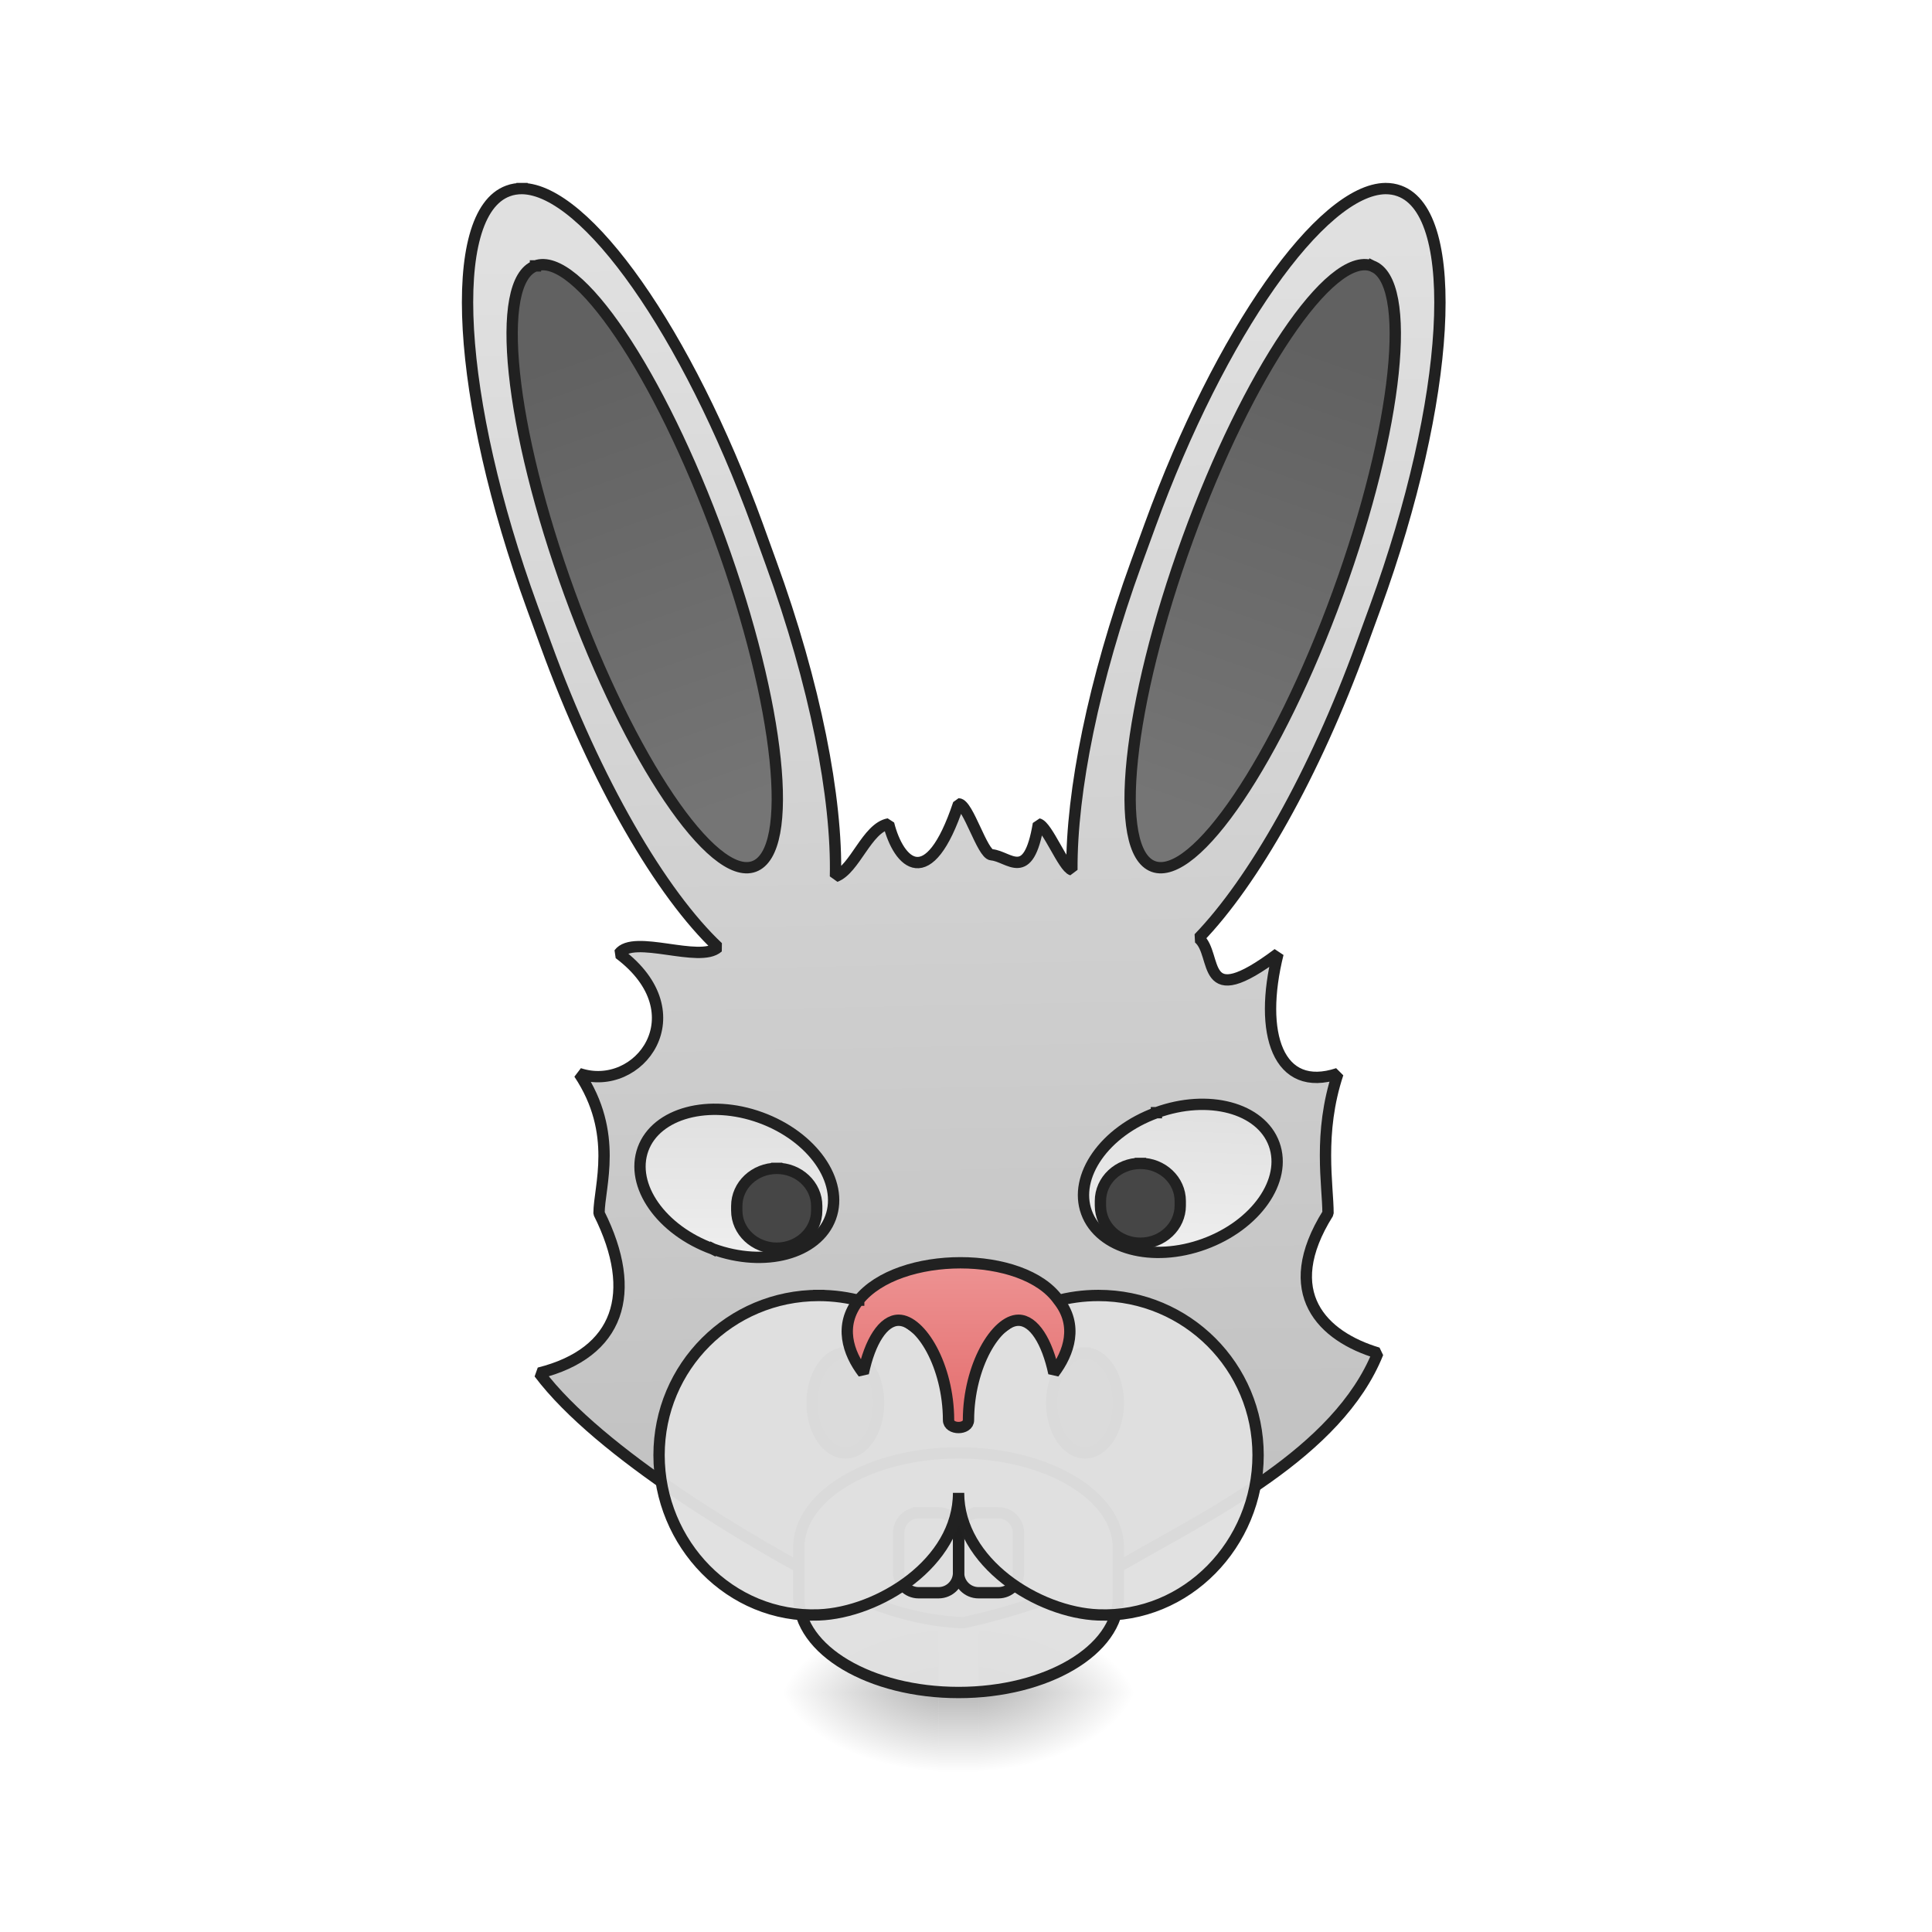
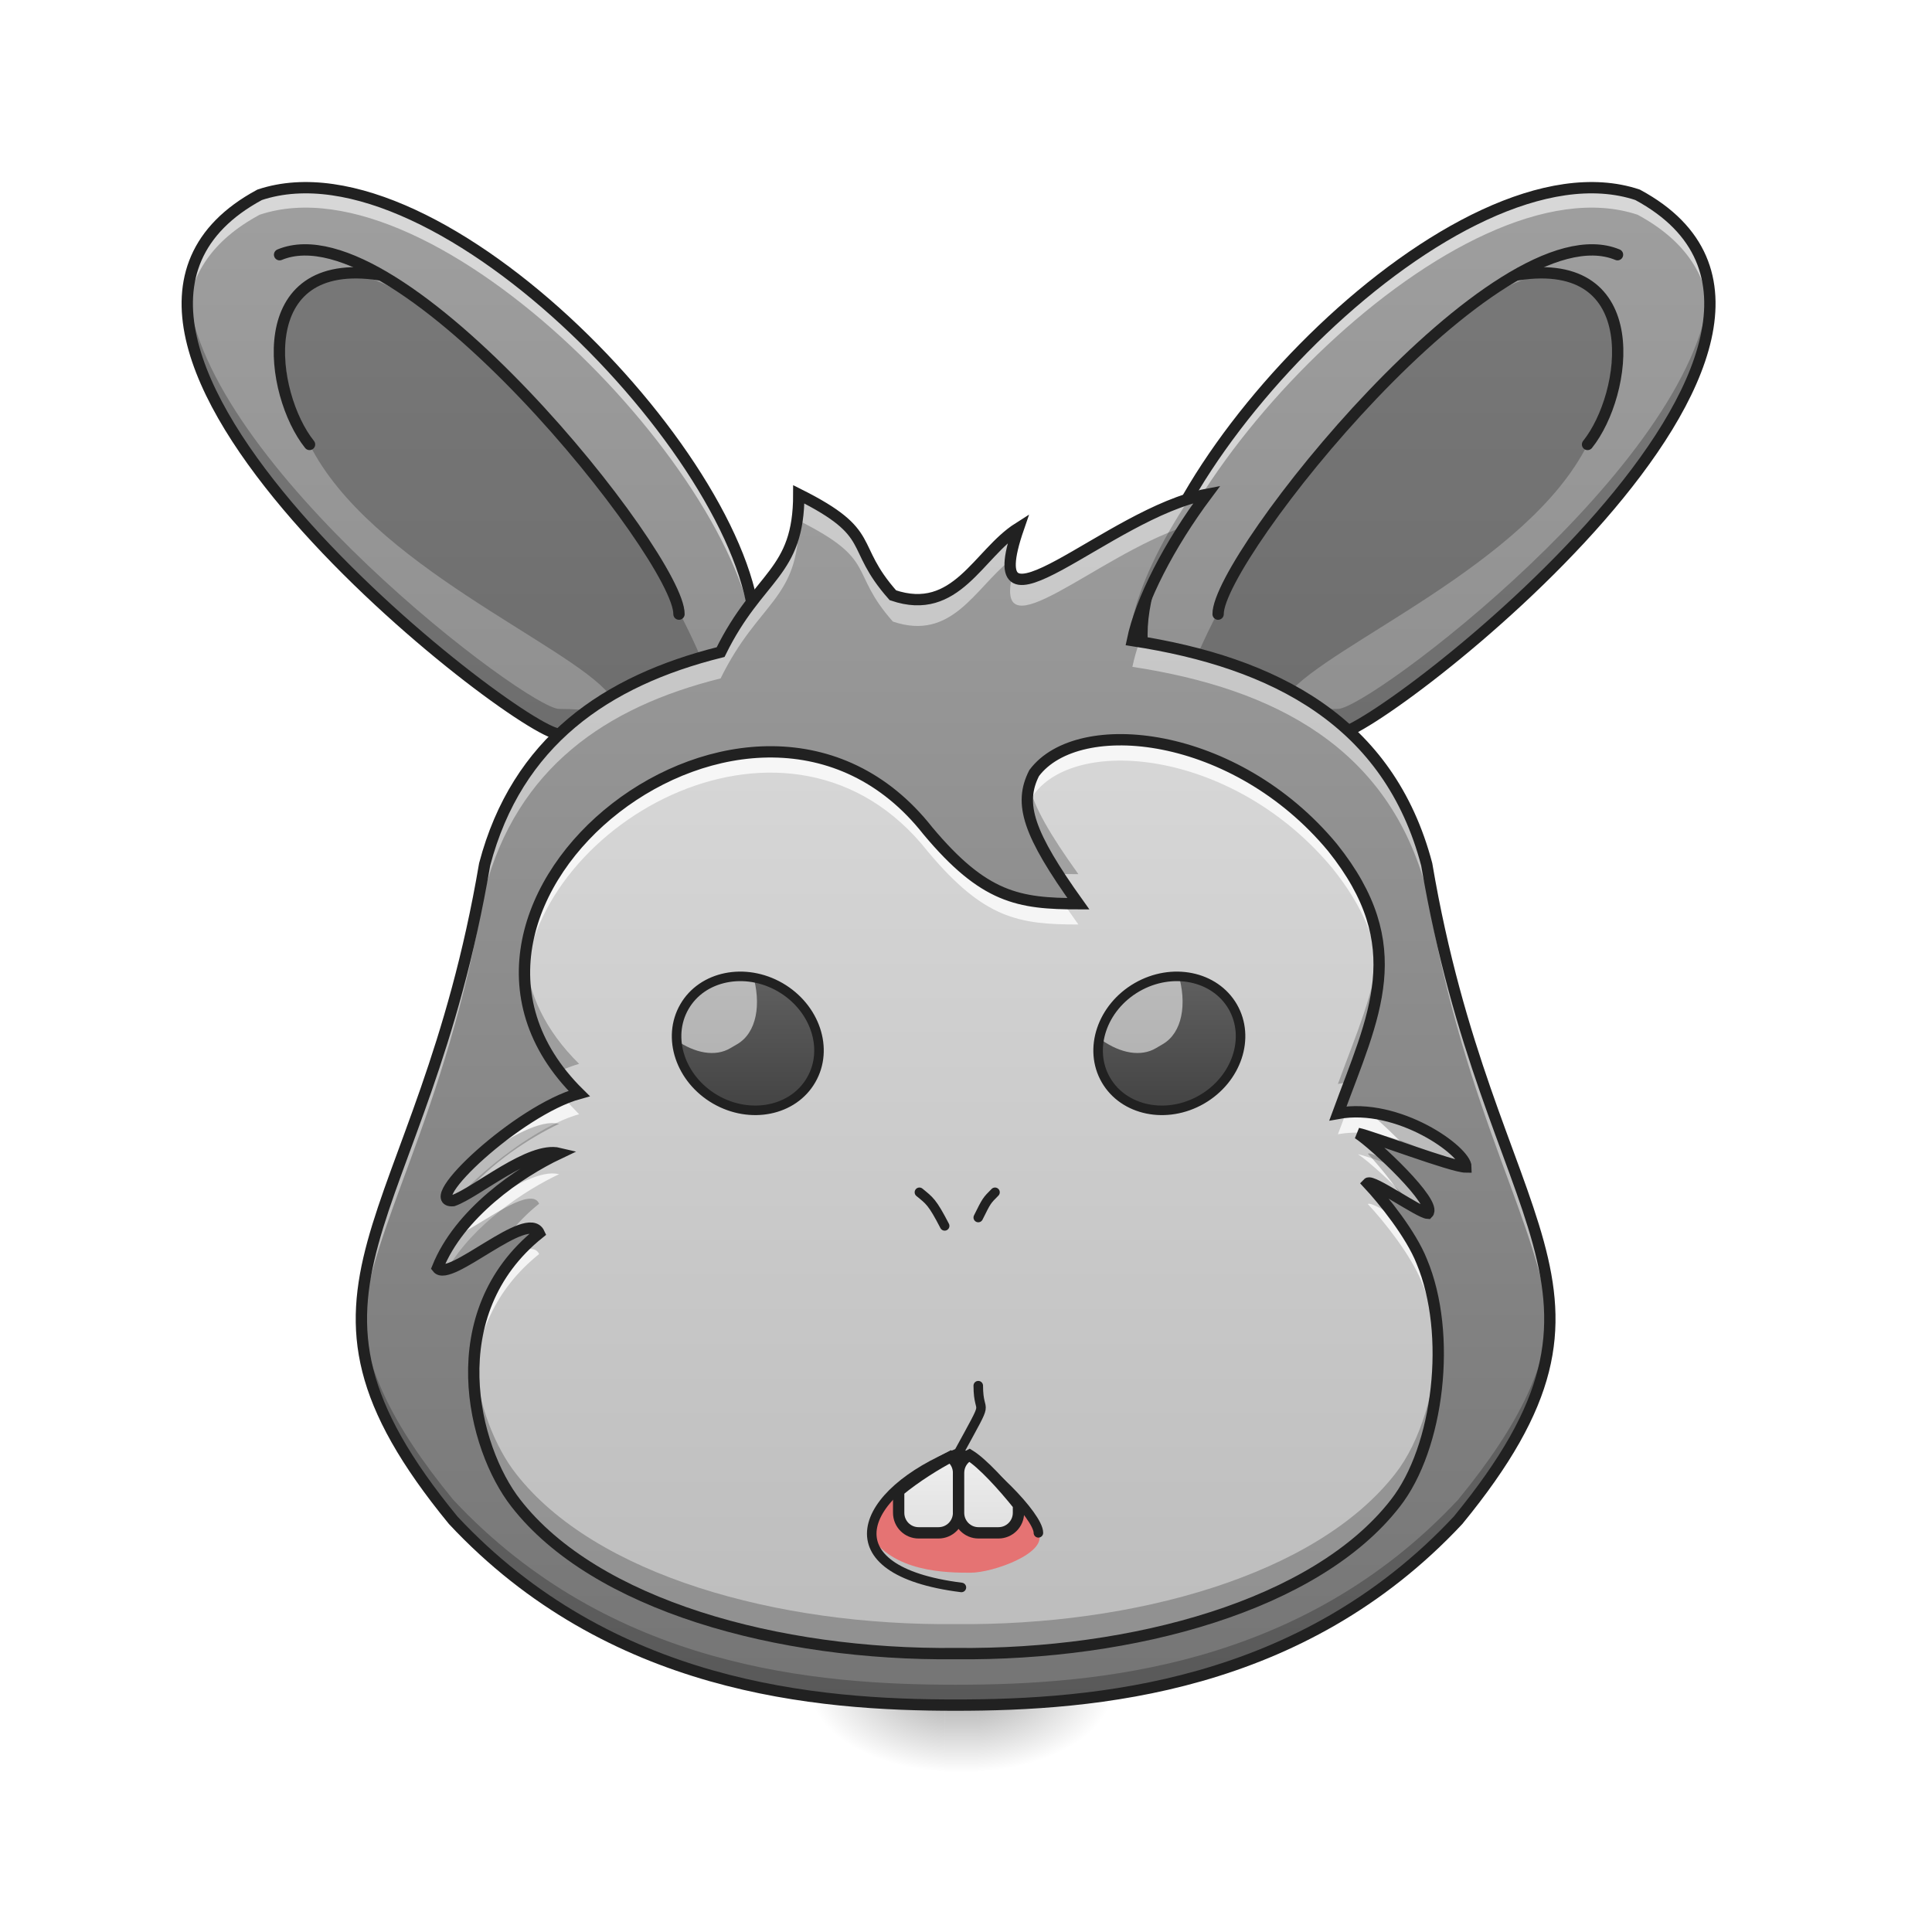
<svg xmlns="http://www.w3.org/2000/svg" width="64pt" height="64pt" viewBox="0 0 64 64" version="1.1">
  <defs>
-     <linearGradient id="linear0" gradientUnits="userSpaceOnUse" x1="254" y1="233.5" x2="254" y2="254.667" gradientTransform="matrix(0.125012,0,0,0.125012,6.61521,26.87757)">
+     <linearGradient id="linear0" gradientUnits="userSpaceOnUse" x1="254" y1="233.5" x2="254" y2="254.667" gradientTransform="matrix(0.105273,0,0,0.105273,-5.475141,31.90437)">
      <stop offset="0" style="stop-color:rgb(0%,0%,0%);stop-opacity:0.275;" />
      <stop offset="1" style="stop-color:rgb(0%,0%,0%);stop-opacity:0;" />
    </linearGradient>
-     <radialGradient id="radial0" gradientUnits="userSpaceOnUse" cx="450.909" cy="189.579" fx="450.909" fy="189.579" r="21.167" gradientTransform="matrix(0.000000348341,-0.156265,-0.281277,-0.000000203077,85.07716,127.1907)">
+     <radialGradient id="radial0" gradientUnits="userSpaceOnUse" cx="450.909" cy="189.579" fx="450.909" fy="189.579" r="21.167" gradientTransform="matrix(0.00000029334,-0.131592,-0.236865,-0.000000171012,76.75315,116.3786)">
      <stop offset="0" style="stop-color:rgb(0%,0%,0%);stop-opacity:0.314;" />
      <stop offset="0.222" style="stop-color:rgb(0%,0%,0%);stop-opacity:0.275;" />
      <stop offset="1" style="stop-color:rgb(0%,0%,0%);stop-opacity:0;" />
    </radialGradient>
-     <radialGradient id="radial1" gradientUnits="userSpaceOnUse" cx="450.909" cy="189.579" fx="450.909" fy="189.579" r="21.167" gradientTransform="matrix(-0.000000348341,0.156265,0.281277,0.000000203077,-21.57112,-15.05496)">
+     <radialGradient id="radial1" gradientUnits="userSpaceOnUse" cx="450.909" cy="189.579" fx="450.909" fy="189.579" r="21.167" gradientTransform="matrix(-0.00000029334,0.131592,0.236865,0.000000171012,-13.05593,-3.407235)">
      <stop offset="0" style="stop-color:rgb(0%,0%,0%);stop-opacity:0.314;" />
      <stop offset="0.222" style="stop-color:rgb(0%,0%,0%);stop-opacity:0.275;" />
      <stop offset="1" style="stop-color:rgb(0%,0%,0%);stop-opacity:0;" />
    </radialGradient>
-     <radialGradient id="radial2" gradientUnits="userSpaceOnUse" cx="450.909" cy="189.579" fx="450.909" fy="189.579" r="21.167" gradientTransform="matrix(-0.000000348341,-0.156265,0.281277,-0.000000203077,-21.57112,127.1907)">
+     <radialGradient id="radial2" gradientUnits="userSpaceOnUse" cx="450.909" cy="189.579" fx="450.909" fy="189.579" r="21.167" gradientTransform="matrix(-0.00000029334,-0.131592,0.236865,-0.000000171012,-13.05593,116.3786)">
      <stop offset="0" style="stop-color:rgb(0%,0%,0%);stop-opacity:0.314;" />
      <stop offset="0.222" style="stop-color:rgb(0%,0%,0%);stop-opacity:0.275;" />
      <stop offset="1" style="stop-color:rgb(0%,0%,0%);stop-opacity:0;" />
    </radialGradient>
-     <radialGradient id="radial3" gradientUnits="userSpaceOnUse" cx="450.909" cy="189.579" fx="450.909" fy="189.579" r="21.167" gradientTransform="matrix(0.000000348341,0.156265,-0.281277,0.000000203077,85.07716,-15.05496)">
+     <radialGradient id="radial3" gradientUnits="userSpaceOnUse" cx="450.909" cy="189.579" fx="450.909" fy="189.579" r="21.167" gradientTransform="matrix(0.00000029334,0.131592,-0.236865,0.000000171012,76.75315,-3.407236)">
      <stop offset="0" style="stop-color:rgb(0%,0%,0%);stop-opacity:0.314;" />
      <stop offset="0.222" style="stop-color:rgb(0%,0%,0%);stop-opacity:0.275;" />
      <stop offset="1" style="stop-color:rgb(0%,0%,0%);stop-opacity:0;" />
    </radialGradient>
-     <linearGradient id="linear1" gradientUnits="userSpaceOnUse" x1="-393.896" y1="83.02" x2="-270.5" y2="-277.945" gradientTransform="matrix(3.551594,-1.292675,1.292675,3.551594,1811.642,891.0834)">
+     <linearGradient id="linear1" gradientUnits="userSpaceOnUse" x1="74.083" y1="233.5" x2="74.083" y2="-158.083" gradientTransform="matrix(0.125012,0,0,0.125012,0,26.87757)">
+       <stop offset="0" style="stop-color:rgb(45.882%,45.882%,45.882%);stop-opacity:1;" />
+       <stop offset="1" style="stop-color:rgb(61.961%,61.961%,61.961%);stop-opacity:1;" />
+     </linearGradient>
+     <linearGradient id="linear2" gradientUnits="userSpaceOnUse" x1="74.083" y1="233.5" x2="74.083" y2="-158.083" gradientTransform="matrix(-0.125012,0,0,0.125012,62.84454,26.87757)">
+       <stop offset="0" style="stop-color:rgb(45.882%,45.882%,45.882%);stop-opacity:1;" />
+       <stop offset="1" style="stop-color:rgb(61.961%,61.961%,61.961%);stop-opacity:1;" />
+     </linearGradient>
+     <linearGradient id="linear3" gradientUnits="userSpaceOnUse" x1="960" y1="1695.118" x2="960" y2="175.118" gradientTransform="matrix(0.0260055,0,0,0.0278535,6.691877,9.270647)">
+       <stop offset="0" style="stop-color:rgb(45.882%,45.882%,45.882%);stop-opacity:1;" />
+       <stop offset="1" style="stop-color:rgb(61.961%,61.961%,61.961%);stop-opacity:1;" />
+     </linearGradient>
+     <linearGradient id="linear4" gradientUnits="userSpaceOnUse" x1="960" y1="1615.118" x2="960" y2="175.118" gradientTransform="matrix(0.0260055,0,0,0.0278535,6.691877,9.270621)">
      <stop offset="0" style="stop-color:rgb(74.118%,74.118%,74.118%);stop-opacity:1;" />
      <stop offset="1" style="stop-color:rgb(87.843%,87.843%,87.843%);stop-opacity:1;" />
    </linearGradient>
-     <linearGradient id="linear2" gradientUnits="userSpaceOnUse" x1="312.993" y1="-143.122" x2="314.375" y2="-14.771" gradientTransform="matrix(1,0,0,1,2.351863,9.71274)">
-       <stop offset="0" style="stop-color:rgb(38.039%,38.039%,38.039%);stop-opacity:1;" />
-       <stop offset="1" style="stop-color:rgb(45.882%,45.882%,45.882%);stop-opacity:1;" />
+     <linearGradient id="linear5" gradientUnits="userSpaceOnUse" x1="306.917" y1="106.5" x2="306.917" y2="53.583" gradientTransform="matrix(0.11697,0.00000000248081,-0.000000000482676,0.0916896,-9.269039,27.22324)">
+       <stop offset="0" style="stop-color:rgb(25.882%,25.882%,25.882%);stop-opacity:1;" />
+       <stop offset="1" style="stop-color:rgb(38.039%,38.039%,38.039%);stop-opacity:1;" />
    </linearGradient>
-     <linearGradient id="linear3" gradientUnits="userSpaceOnUse" x1="312.993" y1="-143.122" x2="314.375" y2="-14.771" gradientTransform="matrix(1,-0.000000000000000056,0.000000000000000056,1,2.351863,9.71274)">
-       <stop offset="0" style="stop-color:rgb(38.039%,38.039%,38.039%);stop-opacity:1;" />
-       <stop offset="1" style="stop-color:rgb(45.882%,45.882%,45.882%);stop-opacity:1;" />
-     </linearGradient>
-     <linearGradient id="linear4" gradientUnits="userSpaceOnUse" x1="208.138" y1="83.311" x2="220.807" y2="48.504" gradientTransform="matrix(1,0,0,1,0.216548,-92.65535)">
+     <linearGradient id="linear6" gradientUnits="userSpaceOnUse" x1="930" y1="1535.118" x2="930" y2="1465.118">
      <stop offset="0" style="stop-color:rgb(87.843%,87.843%,87.843%);stop-opacity:1;" />
      <stop offset="1" style="stop-color:rgb(93.333%,93.333%,93.333%);stop-opacity:1;" />
    </linearGradient>
-     <linearGradient id="linear5" gradientUnits="userSpaceOnUse" x1="222.25" y1="48.292" x2="208.138" y2="83.311" gradientTransform="matrix(1,0.000000000000000056,-0.000000000000000056,1,43.68312,131.5334)">
+     <linearGradient id="linear7" gradientUnits="userSpaceOnUse" x1="990" y1="1535.118" x2="990" y2="1455.118">
      <stop offset="0" style="stop-color:rgb(87.843%,87.843%,87.843%);stop-opacity:1;" />
      <stop offset="1" style="stop-color:rgb(93.333%,93.333%,93.333%);stop-opacity:1;" />
    </linearGradient>
-     <linearGradient id="linear6" gradientUnits="userSpaceOnUse" x1="960" y1="1315.118" x2="960" y2="1145.118" gradientTransform="matrix(0.264583,0,0,0.264583,0,-191.9552)">
-       <stop offset="0" style="stop-color:rgb(89.804%,45.098%,45.098%);stop-opacity:1;" />
-       <stop offset="1" style="stop-color:rgb(93.725%,60.392%,60.392%);stop-opacity:1;" />
+     <linearGradient id="linear8" gradientUnits="userSpaceOnUse" x1="306.917" y1="106.5" x2="306.917" y2="53.583" gradientTransform="matrix(0.11697,-0.00000000338988,0.00000000119527,0.0916896,-9.269039,27.22324)">
+       <stop offset="0" style="stop-color:rgb(25.882%,25.882%,25.882%);stop-opacity:1;" />
+       <stop offset="1" style="stop-color:rgb(38.039%,38.039%,38.039%);stop-opacity:1;" />
    </linearGradient>
  </defs>
  <g id="surface1">
-     <path style=" stroke:none;fill-rule:nonzero;fill:url(#linear0);" d="M 31.09 56.066 L 32.414 56.066 L 32.414 58.715 L 31.09 58.715 Z M 31.09 56.066 " />
-     <path style=" stroke:none;fill-rule:nonzero;fill:url(#radial0);" d="M 32.414 56.066 L 37.707 56.066 L 37.707 53.422 L 32.414 53.422 Z M 32.414 56.066 " />
-     <path style=" stroke:none;fill-rule:nonzero;fill:url(#radial1);" d="M 31.09 56.066 L 25.801 56.066 L 25.801 58.715 L 31.09 58.715 Z M 31.09 56.066 " />
-     <path style=" stroke:none;fill-rule:nonzero;fill:url(#radial2);" d="M 31.09 56.066 L 25.801 56.066 L 25.801 53.422 L 31.09 53.422 Z M 31.09 56.066 " />
-     <path style=" stroke:none;fill-rule:nonzero;fill:url(#radial3);" d="M 32.414 56.066 L 37.707 56.066 L 37.707 58.715 L 32.414 58.715 Z M 32.414 56.066 " />
-     <path style="fill-rule:nonzero;fill:url(#linear1);stroke-width:11.339;stroke-linecap:square;stroke-linejoin:bevel;stroke:rgb(12.941%,12.941%,12.941%);stroke-opacity:1;stroke-miterlimit:4;" d="M 522.824 188.84 C 517.982 188.84 513.258 189.549 508.888 191.202 C 446.414 213.877 457.161 399.883 532.981 608.092 L 546.68 645.647 C 596.754 783.232 662.299 895.19 719.105 948.689 C 700.799 965.105 634.546 935.344 620.02 955.066 C 699.973 1015.061 639.978 1095.132 579.984 1075.173 C 620.02 1135.167 599.943 1188.666 599.943 1215.12 C 639.978 1295.073 620.02 1355.067 539.948 1375.144 C 599.943 1455.097 752.645 1545.915 840.156 1590.793 C 881.727 1611.815 924.597 1623.861 964.987 1625.16 C 1026.162 1611.697 1079.661 1591.738 1125.365 1566.228 C 1211.223 1516.627 1339.951 1455.097 1379.986 1355.067 C 1324.716 1338.534 1279.957 1295.073 1330.03 1215.12 C 1330.03 1187.367 1319.992 1135.167 1339.951 1075.173 C 1279.957 1095.132 1259.998 1035.137 1279.957 955.066 C 1200.004 1015.061 1220.317 956.129 1200.476 939.595 C 1255.038 883.144 1316.331 775.91 1363.689 645.647 L 1377.388 608.092 C 1453.208 399.883 1463.955 213.877 1401.48 191.202 C 1396.993 189.549 1392.387 188.84 1387.545 188.84 C 1323.535 189.785 1222.324 332.449 1151.819 526.013 L 1138.12 563.568 C 1095.132 681.903 1073.047 793.035 1073.52 871.216 C 1064.898 868.618 1048.837 827.165 1039.979 825.157 C 1029.941 885.152 1010.573 857.517 993.094 856.099 C 983.764 855.509 969.474 805.081 960.026 805.081 C 930.029 895.072 900.032 865.075 889.994 825.157 C 868.264 829.055 856.099 870.744 836.731 877.83 C 838.503 799.412 816.536 685.328 772.131 563.568 L 758.55 526.013 C 688.045 332.449 586.834 189.785 522.824 188.84 Z M 522.824 188.84 " transform="matrix(0.0330761,-0.00000000041649,0.00000000041649,0.0330761,-0.00000157622,-0.000000749869)" />
-     <path style="fill-rule:nonzero;fill:url(#linear2);stroke-width:3;stroke-linecap:square;stroke-linejoin:bevel;stroke:rgb(12.941%,12.941%,12.941%);stroke-opacity:1;stroke-miterlimit:4;" d="M 316.236 -158.312 C 327.94 -158.315 337.417 -120.399 337.41 -73.643 C 337.402 -26.887 327.931 11.043 316.257 11.035 C 304.553 11.039 295.075 -26.878 295.083 -73.633 C 295.091 -120.389 304.532 -158.308 316.236 -158.312 Z M 316.236 -158.312 " transform="matrix(-0.117473,0.0427566,0.0427566,0.117473,61.65627,13.88471)" />
-     <path style="fill-rule:nonzero;fill:url(#linear3);stroke-width:3;stroke-linecap:square;stroke-linejoin:bevel;stroke:rgb(12.941%,12.941%,12.941%);stroke-opacity:1;stroke-miterlimit:4;" d="M 316.24 -158.313 C 327.915 -158.306 337.422 -120.4 337.414 -73.645 C 337.407 -26.889 327.935 11.041 316.232 11.044 C 304.557 11.037 295.08 -26.879 295.087 -73.635 C 295.066 -120.38 304.537 -158.31 316.24 -158.313 Z M 316.24 -158.313 " transform="matrix(0.117473,0.0427566,-0.0427566,0.117473,1.530635,13.88471)" />
-     <path style="fill-rule:nonzero;fill:url(#linear4);stroke-width:3;stroke-linecap:square;stroke-linejoin:bevel;stroke:rgb(12.941%,12.941%,12.941%);stroke-opacity:1;stroke-miterlimit:4;" d="M 217.19 -44.36 C 231.79 -44.367 243.632 -36.066 243.64 -25.855 C 243.637 -15.614 231.776 -7.329 217.176 -7.322 C 202.576 -7.316 190.733 -15.616 190.726 -25.828 C 190.729 -36.068 202.56 -44.365 217.19 -44.36 Z M 217.19 -44.36 " transform="matrix(0.117473,0.0427566,0.0427566,-0.117473,0,26.87757)" />
-     <path style="fill-rule:nonzero;fill:url(#linear5);stroke-width:3;stroke-linecap:square;stroke-linejoin:bevel;stroke:rgb(12.941%,12.941%,12.941%);stroke-opacity:1;stroke-miterlimit:4;" d="M 260.65 179.84 C 275.25 179.834 287.103 188.105 287.1 198.346 C 287.097 208.586 275.236 216.872 260.636 216.878 C 246.036 216.885 234.193 208.584 234.196 198.343 C 234.189 188.132 246.02 179.836 260.65 179.84 Z M 260.65 179.84 " transform="matrix(0.117473,-0.0427566,0.0427566,0.117473,0,26.87757)" />
-     <path style="fill-rule:nonzero;fill:rgb(25.882%,25.882%,25.882%);fill-opacity:1;stroke-width:3;stroke-linecap:square;stroke-linejoin:bevel;stroke:rgb(12.941%,12.941%,12.941%);stroke-opacity:1;stroke-miterlimit:4;" d="M 224.01 143.528 C 228.884 143.528 232.822 149.465 232.822 156.777 C 232.822 164.089 228.884 169.994 224.01 169.994 C 219.135 169.994 215.198 164.089 215.198 156.777 C 215.198 149.465 219.135 143.528 224.01 143.528 Z M 224.01 143.528 " transform="matrix(0.125012,0,0,0.125012,0,26.87757)" />
-     <path style="fill-rule:nonzero;fill:rgb(25.882%,25.882%,25.882%);fill-opacity:0.965;stroke-width:3;stroke-linecap:square;stroke-linejoin:bevel;stroke:rgb(12.941%,12.941%,12.941%);stroke-opacity:1;stroke-miterlimit:4;" d="M 205.824 94.595 C 211.667 94.595 216.417 99.064 216.417 104.563 L 216.417 105.782 C 216.417 111.281 211.667 115.75 205.824 115.75 C 199.981 115.75 195.231 111.281 195.231 105.782 L 195.231 104.563 C 195.231 99.064 199.981 94.595 205.824 94.595 Z M 205.824 94.595 " transform="matrix(0.125012,0,0,0.125012,0,26.87757)" />
-     <path style="fill-rule:nonzero;fill:rgb(25.882%,25.882%,25.882%);fill-opacity:0.965;stroke-width:3;stroke-linecap:square;stroke-linejoin:bevel;stroke:rgb(12.941%,12.941%,12.941%);stroke-opacity:1;stroke-miterlimit:4;" d="M 302.19 93.283 C 308.033 93.283 312.751 97.751 312.751 103.251 L 312.751 104.469 C 312.751 109.969 308.033 114.437 302.19 114.437 C 296.347 114.437 291.597 109.969 291.597 104.469 L 291.597 103.251 C 291.597 97.751 296.347 93.283 302.19 93.283 Z M 302.19 93.283 " transform="matrix(0.125012,0,0,0.125012,0,26.87757)" />
-     <path style="fill-rule:nonzero;fill:rgb(25.882%,25.882%,25.882%);fill-opacity:1;stroke-width:3;stroke-linecap:square;stroke-linejoin:bevel;stroke:rgb(12.941%,12.941%,12.941%);stroke-opacity:1;stroke-miterlimit:4;" d="M 287.504 143.528 C 292.378 143.528 296.347 149.465 296.347 156.777 C 296.347 164.089 292.378 169.994 287.504 169.994 C 282.629 169.994 278.692 164.089 278.692 156.777 C 278.692 149.465 282.629 143.528 287.504 143.528 Z M 287.504 143.528 " transform="matrix(0.125012,0,0,0.125012,0,26.87757)" />
-     <path style="fill-rule:nonzero;fill:rgb(87.843%,87.843%,87.843%);fill-opacity:0.965;stroke-width:3;stroke-linecap:square;stroke-linejoin:bevel;stroke:rgb(12.941%,12.941%,12.941%);stroke-opacity:1;stroke-miterlimit:4;" d="M 254.007 169.994 C 277.38 169.994 296.347 181.243 296.347 195.086 L 296.347 208.397 C 296.347 222.271 277.38 233.488 254.007 233.488 C 230.634 233.488 211.667 222.271 211.667 208.397 L 211.667 195.086 C 211.667 181.243 230.634 169.994 254.007 169.994 Z M 254.007 169.994 " transform="matrix(0.125012,0,0,0.125012,0,26.87757)" />
-     <path style="fill:none;stroke-width:3;stroke-linecap:square;stroke-linejoin:round;stroke:rgb(12.941%,12.941%,12.941%);stroke-opacity:0.996;stroke-miterlimit:4;" d="M 243.414 185.868 L 248.695 185.868 C 251.632 185.868 254.007 188.243 254.007 191.18 L 254.007 201.741 C 254.007 204.679 251.632 207.053 248.695 207.053 L 243.414 207.053 C 240.508 207.053 238.134 204.679 238.134 201.741 L 238.134 191.18 C 238.134 188.243 240.508 185.868 243.414 185.868 Z M 243.414 185.868 " transform="matrix(0.125012,0,0,0.125012,0,26.87757)" />
-     <path style="fill:none;stroke-width:3;stroke-linecap:square;stroke-linejoin:round;stroke:rgb(12.941%,12.941%,12.941%);stroke-opacity:0.996;stroke-miterlimit:4;" d="M 259.288 185.868 L 264.568 185.868 C 267.506 185.868 269.88 188.243 269.88 191.18 L 269.88 201.741 C 269.88 204.679 267.506 207.053 264.568 207.053 L 259.288 207.053 C 256.382 207.053 254.007 204.679 254.007 201.741 L 254.007 191.18 C 254.007 188.243 256.382 185.868 259.288 185.868 Z M 259.288 185.868 " transform="matrix(0.125012,0,0,0.125012,0,26.87757)" />
-     <path style="fill-rule:nonzero;fill:rgb(87.843%,87.843%,87.843%);fill-opacity:0.965;stroke-width:3;stroke-linecap:square;stroke-linejoin:bevel;stroke:rgb(12.941%,12.941%,12.941%);stroke-opacity:1;stroke-miterlimit:4;" d="M 216.948 128.28 C 193.513 128.28 174.64 147.153 174.64 170.588 C 174.64 194.055 193.513 213.834 216.948 212.928 C 232.822 212.334 254.007 199.117 254.007 180.587 C 254.007 199.117 275.161 212.334 291.035 212.928 C 314.47 213.834 333.374 194.055 333.374 170.588 C 333.374 147.153 314.501 128.28 291.035 128.28 C 275.067 128.28 261.194 137.029 254.007 150.028 C 246.789 137.029 232.947 128.28 216.948 128.28 Z M 216.948 128.28 " transform="matrix(0.125012,0,0,0.125012,0,26.87757)" />
-     <path style="fill-rule:nonzero;fill:url(#linear6);stroke-width:3;stroke-linecap:square;stroke-linejoin:bevel;stroke:rgb(12.941%,12.941%,12.941%);stroke-opacity:1;stroke-miterlimit:4;" d="M 227.541 129.53 C 222.26 136.154 224.666 143.497 228.759 148.84 C 230.509 140.497 234.04 134.842 238.134 134.842 C 243.977 134.842 251.32 146.872 251.351 161.308 C 251.351 163.933 256.632 163.933 256.632 161.308 C 256.663 146.872 264.037 134.842 269.88 134.842 C 273.974 134.842 277.474 140.497 279.255 148.84 C 283.317 143.497 285.754 136.154 280.473 129.53 C 271.193 116.312 238.134 116.312 227.541 129.53 Z M 227.541 129.53 " transform="matrix(0.125012,0,0,0.125012,0,26.87757)" />
+     <path style=" stroke:none;fill-rule:nonzero;fill:url(#linear0);" d="M 31.293 56.484 L 32.406 56.484 L 32.406 58.715 L 31.293 58.715 Z M 31.293 56.484 " />
+     <path style=" stroke:none;fill-rule:nonzero;fill:url(#radial0);" d="M 32.406 56.484 L 36.863 56.484 L 36.863 54.258 L 32.406 54.258 Z M 32.406 56.484 " />
+     <path style=" stroke:none;fill-rule:nonzero;fill:url(#radial1);" d="M 31.293 56.484 L 26.836 56.484 L 26.836 58.715 L 31.293 58.715 Z M 31.293 56.484 " />
+     <path style=" stroke:none;fill-rule:nonzero;fill:url(#radial2);" d="M 31.293 56.484 L 26.836 56.484 L 26.836 54.258 L 31.293 54.258 Z M 31.293 56.484 " />
+     <path style=" stroke:none;fill-rule:nonzero;fill:url(#radial3);" d="M 32.406 56.484 L 36.863 56.484 L 36.863 58.715 L 32.406 58.715 Z M 32.406 56.484 " />
+     <path style=" stroke:none;fill-rule:nonzero;fill:url(#linear1);" d="M 8.602 6.453 C 14.555 4.469 25.016 15.512 25.016 21.008 C 25.016 26.504 22.188 24.316 18.523 24.316 C 17.199 24.316 0 11.086 8.602 6.453 Z M 8.602 6.453 " />
+     <path style=" stroke:none;fill-rule:nonzero;fill:rgb(0%,0%,0%);fill-opacity:0.235;" d="M 11.906 9.102 C 17.531 10.754 24.898 22.668 23.816 24.977 C 23.496 25.652 21.613 24.473 20.176 22.992 C 18.82 21.344 12.238 18.691 10.254 14.723 C 8.602 11.414 9.594 8.77 11.906 9.102 Z M 11.906 9.102 " />
+     <path style="fill:none;stroke-width:3;stroke-linecap:round;stroke-linejoin:round;stroke:rgb(12.941%,12.941%,12.941%);stroke-opacity:1;stroke-miterlimit:4;" d="M 179.92 -52.266 C 180.108 -67.202 105.834 -160.724 74.087 -147.506 " transform="matrix(0.125012,0,0,0.125012,0,26.87757)" />
+     <path style="fill:none;stroke-width:3;stroke-linecap:round;stroke-linejoin:round;stroke:rgb(12.941%,12.941%,12.941%);stroke-opacity:1;stroke-miterlimit:4;" d="M 100.553 -142.194 C 66.15 -147.506 71.431 -110.447 82.023 -97.23 " transform="matrix(0.125012,0,0,0.125012,0,26.87757)" />
+     <path style=" stroke:none;fill-rule:nonzero;fill:rgb(100%,100%,100%);fill-opacity:0.588;" d="M 10.07 6.219 C 9.559 6.223 9.066 6.297 8.602 6.453 C 6.762 7.445 6.102 8.828 6.215 10.387 C 6.316 9.098 7.027 7.961 8.602 7.113 C 14.469 5.16 24.719 15.863 25.008 21.434 C 25.012 21.297 25.016 21.156 25.016 21.008 C 25.016 15.941 16.125 6.16 10.07 6.219 Z M 10.07 6.219 " />
+     <path style=" stroke:none;fill-rule:nonzero;fill:rgb(0%,0%,0%);fill-opacity:0.235;" d="M 6.223 9.648 C 5.656 15.402 17.438 24.316 18.523 24.316 C 22.188 24.316 25.016 26.504 25.016 21.008 C 25.016 20.91 25.012 20.812 25.004 20.711 C 24.82 25.527 22.062 23.484 18.523 23.484 C 17.488 23.484 6.742 15.391 6.223 9.648 Z M 6.223 9.648 " />
+     <path style="fill:none;stroke-width:3;stroke-linecap:butt;stroke-linejoin:miter;stroke:rgb(12.941%,12.941%,12.941%);stroke-opacity:1;stroke-miterlimit:4;" d="M 68.806 -163.38 C 116.426 -179.253 200.106 -90.918 200.106 -46.954 C 200.106 -2.989 177.483 -20.487 148.173 -20.487 C 137.581 -20.487 0 -126.321 68.806 -163.38 Z M 68.806 -163.38 " transform="matrix(0.125012,0,0,0.125012,0,26.87757)" />
+     <path style=" stroke:none;fill-rule:nonzero;fill:url(#linear2);" d="M 54.246 6.453 C 48.293 4.469 37.828 15.512 37.828 21.008 C 37.828 26.504 40.656 24.316 44.32 24.316 C 45.645 24.316 62.844 11.086 54.246 6.453 Z M 54.246 6.453 " />
+     <path style=" stroke:none;fill-rule:nonzero;fill:rgb(0%,0%,0%);fill-opacity:0.235;" d="M 50.938 9.102 C 45.312 10.754 37.945 22.668 39.031 24.977 C 39.348 25.652 41.23 24.473 42.668 22.992 C 44.023 21.344 50.605 18.691 52.59 14.723 C 54.246 11.414 53.254 8.77 50.938 9.102 Z M 50.938 9.102 " />
+     <path style="fill:none;stroke-width:3;stroke-linecap:round;stroke-linejoin:round;stroke:rgb(12.941%,12.941%,12.941%);stroke-opacity:1;stroke-miterlimit:4;" d="M 179.927 -52.266 C 180.083 -67.202 105.84 -160.724 74.093 -147.506 " transform="matrix(-0.125012,0,0,0.125012,62.84454,26.87757)" />
+     <path style="fill:none;stroke-width:3;stroke-linecap:round;stroke-linejoin:round;stroke:rgb(12.941%,12.941%,12.941%);stroke-opacity:1;stroke-miterlimit:4;" d="M 100.528 -142.194 C 66.156 -147.506 71.437 -110.447 82.03 -97.23 " transform="matrix(-0.125012,0,0,0.125012,62.84454,26.87757)" />
+     <path style=" stroke:none;fill-rule:nonzero;fill:rgb(100%,100%,100%);fill-opacity:0.588;" d="M 52.773 6.219 C 53.285 6.223 53.781 6.297 54.246 6.453 C 56.082 7.445 56.742 8.828 56.629 10.387 C 56.527 9.098 55.82 7.961 54.246 7.113 C 48.375 5.16 38.125 15.863 37.836 21.434 C 37.832 21.297 37.828 21.156 37.828 21.008 C 37.828 15.941 46.719 6.16 52.773 6.219 Z M 52.773 6.219 " />
+     <path style=" stroke:none;fill-rule:nonzero;fill:rgb(0%,0%,0%);fill-opacity:0.235;" d="M 56.621 9.648 C 57.188 15.402 45.406 24.316 44.32 24.316 C 40.656 24.316 37.828 26.504 37.828 21.008 C 37.828 20.91 37.832 20.812 37.84 20.711 C 38.023 25.527 40.781 23.484 44.32 23.484 C 45.355 23.484 56.105 15.391 56.621 9.648 Z M 56.621 9.648 " />
+     <path style="fill:none;stroke-width:3;stroke-linecap:butt;stroke-linejoin:miter;stroke:rgb(12.941%,12.941%,12.941%);stroke-opacity:1;stroke-miterlimit:4;" d="M 68.781 -163.38 C 116.401 -179.253 200.112 -90.918 200.112 -46.954 C 200.112 -2.989 177.489 -20.487 148.18 -20.487 C 137.587 -20.487 0.006 -126.321 68.781 -163.38 Z M 68.781 -163.38 " transform="matrix(-0.125012,0,0,0.125012,62.84454,26.87757)" />
+     <path style=" stroke:none;fill-rule:nonzero;fill:url(#linear3);" d="M 26.461 16.375 C 26.461 19.023 25.137 19.023 23.871 21.602 C 20.062 22.551 17.125 24.574 16.055 28.633 C 13.973 40.887 8.617 42.559 15.012 50.359 C 20.215 55.93 27.047 56.484 31.656 56.484 C 36.266 56.484 43.098 55.93 48.301 50.359 C 54.695 42.559 49.34 40.887 47.262 28.633 C 46.016 23.91 42.242 21.941 37.512 21.219 C 37.789 19.879 38.723 18.059 39.98 16.375 C 36.703 16.992 32.312 21.629 33.738 17.492 C 32.402 18.34 31.68 20.434 29.578 19.719 C 28.098 18.047 29.105 17.699 26.461 16.375 Z M 26.461 16.375 " />
+     <path style=" stroke:none;fill-rule:nonzero;fill:url(#linear4);" d="M 35.723 29.938 C 33.738 29.938 32.598 29.746 30.734 27.52 C 24.98 20.207 12.781 29.906 19.184 36.223 C 17.164 36.777 13.891 39.859 15.012 39.773 C 15.793 39.496 17.555 37.973 18.523 38.207 C 17.188 38.84 15.215 40.191 14.492 42 C 14.883 42.508 17.48 40.031 17.859 40.852 C 14.555 43.5 15.648 47.961 17.094 49.801 C 19.715 53.168 25.766 54.84 31.656 54.777 C 37.551 54.84 43.602 53.168 46.219 49.801 C 47.664 47.961 48.105 44.188 47.098 41.785 C 46.742 40.887 45.836 39.758 45.312 39.199 C 45.445 39.059 47.02 40.176 47.297 40.191 C 47.629 39.859 45.52 37.891 44.984 37.547 C 45.426 37.633 48.105 38.66 48.562 38.66 C 48.562 38.133 46.32 36.516 44.32 36.883 C 45.512 33.633 46.758 31.348 44.141 28.074 C 40.918 24.191 35.723 23.652 34.258 25.609 C 33.738 26.629 34.066 27.621 35.723 29.938 Z M 35.723 29.938 " />
+     <path style=" stroke:none;fill-rule:nonzero;fill:url(#linear5);" d="M 22.504 33.637 L 22.836 33.062 C 23.336 32.195 24.684 32.035 25.844 32.703 C 27.004 33.375 27.539 34.621 27.039 35.488 L 26.707 36.062 C 26.207 36.93 24.859 37.09 23.699 36.422 C 22.539 35.75 22.004 34.504 22.504 33.637 Z M 22.504 33.637 " />
+     <path style=" stroke:none;fill-rule:nonzero;fill:rgb(98.039%,98.039%,98.039%);fill-opacity:0.588;" d="M 24.93 32.254 C 24.465 32.223 23.988 32.328 23.559 32.582 C 22.867 32.992 22.457 33.695 22.387 34.449 C 23.02 34.891 23.695 35.02 24.199 34.719 L 24.426 34.586 C 25.062 34.211 25.234 33.27 24.93 32.254 Z M 24.93 32.254 " />
+     <path style="fill:none;stroke-width:2.526;stroke-linecap:round;stroke-linejoin:round;stroke:rgb(12.941%,12.941%,12.941%);stroke-opacity:1;stroke-miterlimit:4;" d="M 53.152 195.574 C 62.601 195.567 70.291 204.261 70.304 214.97 C 70.289 225.694 62.608 234.387 53.143 234.367 C 43.667 234.39 35.977 225.696 35.965 214.987 C 35.979 204.263 43.661 195.57 53.152 195.574 Z M 53.152 195.574 " transform="matrix(0.062506,-0.108264,0.108264,0.062506,-1.824021,26.87757)" />
+     <path style=" stroke:none;fill-rule:nonzero;fill:rgb(89.804%,45.098%,45.098%);fill-opacity:1;" d="M 32.152 52.098 C 31.402 52.098 29.531 52.098 28.781 50.777 C 28.781 49.785 31.137 48.387 31.754 48.129 C 32.129 47.801 34.023 50.113 34.398 50.777 C 34.73 51.438 32.902 52.098 32.152 52.098 Z M 32.152 52.098 " />
+     <path style="fill:none;stroke-width:2.526;stroke-linecap:round;stroke-linejoin:round;stroke:rgb(12.941%,12.941%,12.941%);stroke-opacity:1;stroke-miterlimit:4;" d="M 275.161 191.18 C 275.161 186.712 260.694 172.213 254.007 169.994 C 262.787 153.902 259.256 161.089 259.225 152.184 " transform="matrix(0.125012,0,0,0.125012,0,26.87757)" />
+     <path style="fill:none;stroke-width:2.526;stroke-linecap:round;stroke-linejoin:round;stroke:rgb(12.941%,12.941%,12.941%);stroke-opacity:1;stroke-miterlimit:4;" d="M 243.633 100.939 C 246.289 103.126 247.008 103.438 250.32 109.844 " transform="matrix(0.125012,0,0,0.125012,0,26.87757)" />
+     <path style="fill:none;stroke-width:2.526;stroke-linecap:round;stroke-linejoin:round;stroke:rgb(12.941%,12.941%,12.941%);stroke-opacity:1;stroke-miterlimit:4;" d="M 263.662 100.939 C 261.444 103.157 261.444 103.157 259.225 107.625 " transform="matrix(0.125012,0,0,0.125012,0,26.87757)" />
+     <path style="fill:none;stroke-width:2.526;stroke-linecap:round;stroke-linejoin:round;stroke:rgb(12.941%,12.941%,12.941%);stroke-opacity:1;stroke-miterlimit:4;" d="M 254.007 169.994 C 227.541 180.587 219.104 201.179 254.757 205.647 " transform="matrix(0.125012,0,0,0.125012,0,26.87757)" />
+     <path style="fill-rule:nonzero;fill:url(#linear6);stroke-width:11.339;stroke-linecap:butt;stroke-linejoin:miter;stroke:rgb(12.941%,12.941%,12.941%);stroke-opacity:1;stroke-miterlimit:4;" d="M 951.878 1458.995 C 938.769 1465.844 917.511 1478.717 900.032 1493.243 L 900.032 1515.092 C 900.032 1526.193 908.89 1535.168 919.991 1535.168 L 939.95 1535.168 C 951.051 1535.168 960.026 1526.193 960.026 1515.092 L 960.026 1475.174 C 960.026 1468.443 956.838 1462.656 951.878 1458.995 Z M 951.878 1458.995 " transform="matrix(0.0330761,0,0,0.0330761,0,0)" />
+     <path style="fill-rule:nonzero;fill:url(#linear7);stroke-width:11.339;stroke-linecap:butt;stroke-linejoin:miter;stroke:rgb(12.941%,12.941%,12.941%);stroke-opacity:1;stroke-miterlimit:4;" d="M 970.892 1457.341 C 964.396 1460.53 960.026 1467.262 960.026 1475.174 L 960.026 1515.092 C 960.026 1526.193 968.884 1535.168 979.985 1535.168 L 999.944 1535.168 C 1011.045 1535.168 1020.021 1526.193 1020.021 1515.092 L 1020.021 1507.297 C 1004.432 1487.811 984.001 1465.372 970.892 1457.341 Z M 970.892 1457.341 " transform="matrix(0.0330761,0,0,0.0330761,0,0)" />
+     <path style=" stroke:none;fill-rule:nonzero;fill:rgb(100%,100%,100%);fill-opacity:0.471;" d="M 26.461 16.375 C 26.461 19.023 25.137 19.023 23.871 21.602 C 20.062 22.551 17.125 24.574 16.055 28.633 C 14.648 36.906 11.754 40.355 11.984 44.121 C 12.191 40.66 14.758 37.137 16.055 29.504 C 17.125 25.441 20.062 23.422 23.871 22.473 C 25.137 19.895 26.461 19.895 26.461 17.246 C 29.105 18.57 28.098 18.918 29.578 20.59 C 31.535 21.254 32.297 19.488 33.469 18.555 C 33.496 18.293 33.582 17.945 33.738 17.492 C 32.402 18.34 31.68 20.434 29.578 19.719 C 28.098 18.047 29.105 17.699 26.461 16.375 Z M 39.98 16.375 C 37.375 16.863 34.07 19.895 33.535 19.043 C 32.914 21.703 36.297 18.43 39.234 17.445 C 39.469 17.086 39.715 16.727 39.98 16.375 Z M 37.746 21.258 C 37.645 21.551 37.566 21.828 37.512 22.09 C 42.242 22.812 46.016 24.777 47.262 29.504 C 48.555 37.137 51.121 40.66 51.328 44.121 C 51.562 40.355 48.664 36.906 47.262 28.633 C 46.035 23.988 42.367 22.008 37.746 21.258 Z M 37.746 21.258 " />
+     <path style=" stroke:none;fill-rule:nonzero;fill:rgb(0%,0%,0%);fill-opacity:0.235;" d="M 39.98 16.375 C 39.789 16.414 39.594 16.461 39.398 16.523 C 38.438 17.957 37.746 19.418 37.512 20.543 C 37.57 20.551 37.625 20.562 37.684 20.57 C 38.086 19.324 38.914 17.801 39.98 16.375 Z M 33.738 17.492 C 33.656 17.543 33.578 17.598 33.5 17.656 C 33.445 17.957 33.449 18.172 33.508 18.309 C 33.551 18.086 33.625 17.816 33.738 17.492 Z M 11.98 43.348 C 11.883 45.41 12.641 47.461 15.012 50.359 C 20.215 55.93 27.047 56.484 31.656 56.484 C 36.266 56.484 43.098 55.93 48.301 50.359 C 50.676 47.461 51.43 45.41 51.332 43.348 C 51.246 45.191 50.414 47.102 48.301 49.68 C 43.098 55.254 36.266 55.809 31.656 55.809 C 27.047 55.809 20.215 55.254 15.012 49.68 C 12.898 47.102 12.07 45.191 11.98 43.348 Z M 11.98 43.348 " />
+     <path style=" stroke:none;fill-rule:nonzero;fill:rgb(100%,100%,100%);fill-opacity:0.784;" d="M 37.18 24.508 C 35.879 24.492 34.809 24.875 34.258 25.609 C 34.059 26.004 33.984 26.391 34.062 26.855 C 34.098 26.664 34.164 26.484 34.258 26.301 C 35.723 24.344 40.918 24.879 44.141 28.766 C 45.172 30.051 45.602 31.188 45.676 32.289 C 45.758 30.969 45.387 29.633 44.141 28.074 C 42.125 25.648 39.34 24.527 37.18 24.508 Z M 25.602 24.906 C 21.391 24.859 17.125 28.656 17.387 32.559 C 17.738 27.203 26.219 22.473 30.734 28.207 C 32.598 30.434 33.738 30.625 35.723 30.625 C 35.547 30.379 35.387 30.148 35.238 29.934 C 33.543 29.891 32.441 29.559 30.734 27.52 C 29.297 25.691 27.453 24.926 25.602 24.906 Z M 18.703 36.391 C 16.691 37.227 13.977 39.855 15.012 39.773 C 15.051 39.762 15.09 39.746 15.129 39.727 C 15.902 38.801 17.824 37.285 19.184 36.91 C 19.012 36.738 18.852 36.566 18.703 36.391 Z M 44.887 36.832 C 44.789 36.832 44.691 36.836 44.594 36.848 C 44.504 37.082 44.414 37.324 44.32 37.574 C 45.57 37.344 46.914 37.887 47.746 38.457 C 48.129 38.578 48.434 38.66 48.562 38.66 C 48.562 38.18 46.719 36.809 44.887 36.832 Z M 44.984 38.234 C 45.316 38.449 46.27 39.301 46.855 39.988 C 47.059 40.105 47.227 40.188 47.297 40.191 C 47.488 40.004 46.887 39.289 46.238 38.641 C 45.656 38.441 45.152 38.266 44.984 38.234 Z M 18.281 38.871 C 17.625 38.887 16.734 39.457 15.992 39.922 C 15.359 40.512 14.809 41.215 14.492 42 C 14.555 42.078 14.664 42.086 14.812 42.047 C 15.688 40.559 17.352 39.449 18.523 38.895 C 18.445 38.879 18.367 38.871 18.281 38.871 Z M 45.355 39.875 C 45.336 39.875 45.324 39.879 45.312 39.887 C 45.836 40.445 46.742 41.578 47.098 42.473 C 47.43 43.266 47.605 44.211 47.637 45.184 C 47.68 43.973 47.508 42.766 47.098 41.785 C 46.914 41.32 46.578 40.793 46.23 40.312 C 45.848 40.086 45.484 39.879 45.355 39.875 Z M 17.582 41.375 C 17.477 41.371 17.352 41.402 17.215 41.453 C 16.012 42.738 15.629 44.32 15.703 45.805 C 15.777 44.285 16.375 42.73 17.859 41.543 C 17.809 41.426 17.711 41.375 17.582 41.375 Z M 17.582 41.375 " />
+     <path style=" stroke:none;fill-rule:nonzero;fill:rgb(0%,0%,0%);fill-opacity:0.235;" d="M 34.094 26.027 C 33.895 26.762 34.156 27.574 35.043 28.945 C 35.258 28.957 35.484 28.957 35.723 28.957 C 34.773 27.633 34.262 26.742 34.094 26.027 Z M 45.664 31.457 C 45.539 32.863 44.926 34.258 44.32 35.906 C 44.449 35.883 44.578 35.867 44.707 35.859 C 45.301 34.281 45.797 32.902 45.664 31.457 Z M 17.398 31.723 C 17.281 32.98 17.605 34.277 18.531 35.484 C 18.758 35.383 18.977 35.301 19.184 35.242 C 18.062 34.137 17.512 32.926 17.398 31.723 Z M 45.359 36.855 C 45.73 37.164 46.242 37.645 46.656 38.094 C 47.473 38.379 48.32 38.66 48.562 38.66 C 48.562 38.223 47.023 37.039 45.359 36.855 Z M 18.281 37.203 C 17.547 37.219 16.508 37.938 15.723 38.418 C 14.918 39.172 14.492 39.812 15.012 39.773 C 15.113 39.738 15.227 39.684 15.355 39.613 C 16.27 38.512 17.562 37.684 18.523 37.227 C 18.445 37.211 18.367 37.203 18.281 37.203 Z M 45.355 38.207 C 45.336 38.207 45.324 38.211 45.312 38.219 C 45.656 38.586 46.16 39.195 46.57 39.824 C 46.898 40.02 47.191 40.184 47.297 40.191 C 47.484 40.004 46.902 39.305 46.262 38.664 C 45.867 38.43 45.488 38.211 45.355 38.207 Z M 17.582 39.707 C 17.004 39.695 15.801 40.637 15.062 40.973 C 14.832 41.297 14.637 41.641 14.492 42 C 14.746 42.328 15.918 41.41 16.82 40.941 C 17.102 40.562 17.449 40.203 17.859 39.875 C 17.809 39.758 17.711 39.707 17.582 39.707 Z M 47.633 44.348 C 47.551 46.062 47.051 47.762 46.219 48.82 C 43.602 52.188 37.551 53.859 31.656 53.801 C 25.766 53.859 19.715 52.188 17.094 48.82 C 16.418 47.961 15.82 46.527 15.711 44.973 C 15.574 46.887 16.277 48.762 17.094 49.801 C 19.715 53.168 25.766 54.84 31.656 54.777 C 37.551 54.84 43.602 53.168 46.219 49.801 C 47.211 48.539 47.73 46.367 47.633 44.348 Z M 47.633 44.348 " />
+     <path style="fill:none;stroke-width:3;stroke-linecap:butt;stroke-linejoin:miter;stroke:rgb(12.941%,12.941%,12.941%);stroke-opacity:1;stroke-miterlimit:4;" d="M 211.667 -84.013 C 211.667 -62.827 201.075 -62.827 190.951 -42.204 C 160.485 -34.611 136.987 -18.425 128.425 14.041 C 111.771 112.063 68.931 125.436 120.082 187.837 C 161.703 232.395 216.354 236.832 253.226 236.832 C 290.097 236.832 344.748 232.395 386.369 187.837 C 437.521 125.436 394.681 112.063 378.058 14.041 C 368.09 -23.737 337.905 -39.486 300.065 -45.266 C 302.284 -55.984 309.752 -70.545 319.813 -84.013 C 293.597 -79.075 258.475 -41.985 269.88 -75.076 C 259.194 -68.295 253.413 -51.547 236.602 -57.265 C 224.76 -70.639 232.822 -73.42 211.667 -84.013 Z M 211.667 -84.013 " transform="matrix(0.125012,0,0,0.125012,0,26.87757)" />
+     <path style="fill:none;stroke-width:3;stroke-linecap:butt;stroke-linejoin:miter;stroke:rgb(12.941%,12.941%,12.941%);stroke-opacity:1;stroke-miterlimit:4;" d="M 285.754 24.477 C 269.88 24.477 260.756 22.946 245.852 5.135 C 199.825 -53.359 102.24 24.227 153.454 74.754 C 137.299 79.191 111.114 103.845 120.082 103.157 C 126.332 100.939 140.424 88.752 148.173 90.627 C 137.487 95.689 121.707 106.501 115.926 120.968 C 119.051 125.03 139.83 105.219 142.861 111.781 C 116.426 132.967 125.176 168.651 136.737 183.368 C 157.704 210.303 206.105 223.677 253.226 223.177 C 300.378 223.677 348.779 210.303 369.715 183.368 C 381.276 168.651 384.807 138.466 376.745 119.249 C 373.902 112.063 366.652 103.032 362.465 98.564 C 363.528 97.439 376.12 106.376 378.339 106.501 C 380.995 103.845 364.121 88.096 359.841 85.346 C 363.372 86.034 384.807 94.252 388.463 94.252 C 388.463 90.033 370.527 77.097 354.529 80.034 C 364.059 54.037 374.027 35.757 353.091 9.572 C 327.312 -21.487 285.754 -25.799 274.036 -10.145 C 269.88 -1.989 272.505 5.948 285.754 24.477 Z M 285.754 24.477 " transform="matrix(0.125012,0,0,0.125012,0,26.87757)" />
+     <path style=" stroke:none;fill-rule:nonzero;fill:url(#linear8);" d="M 41 33.637 L 40.672 33.062 C 40.168 32.195 38.824 32.035 37.664 32.703 C 36.504 33.375 35.969 34.621 36.469 35.488 L 36.801 36.062 C 37.301 36.93 38.648 37.09 39.809 36.422 C 40.969 35.75 41.504 34.504 41 33.637 Z M 41 33.637 " />
+     <path style=" stroke:none;fill-rule:nonzero;fill:rgb(98.039%,98.039%,98.039%);fill-opacity:0.588;" d="M 39.031 32.254 C 38.562 32.223 38.086 32.328 37.656 32.582 C 36.965 32.992 36.555 33.695 36.488 34.449 C 37.117 34.891 37.793 35.02 38.297 34.719 L 38.523 34.586 C 39.16 34.211 39.332 33.27 39.031 32.254 Z M 39.031 32.254 " />
+     <path style="fill:none;stroke-width:2.526;stroke-linecap:round;stroke-linejoin:round;stroke:rgb(12.941%,12.941%,12.941%);stroke-opacity:1;stroke-miterlimit:4;" d="M -208.15 -257.015 C -198.685 -256.995 -191.011 -248.328 -190.999 -237.619 C -191.013 -226.895 -198.695 -218.202 -208.144 -218.195 C -217.636 -218.199 -225.325 -226.893 -225.338 -237.602 C -225.324 -248.326 -217.642 -257.019 -208.15 -257.015 Z M -208.15 -257.015 " transform="matrix(-0.062506,-0.108264,-0.108264,0.062506,0,26.87757)" />
  </g>
</svg>
